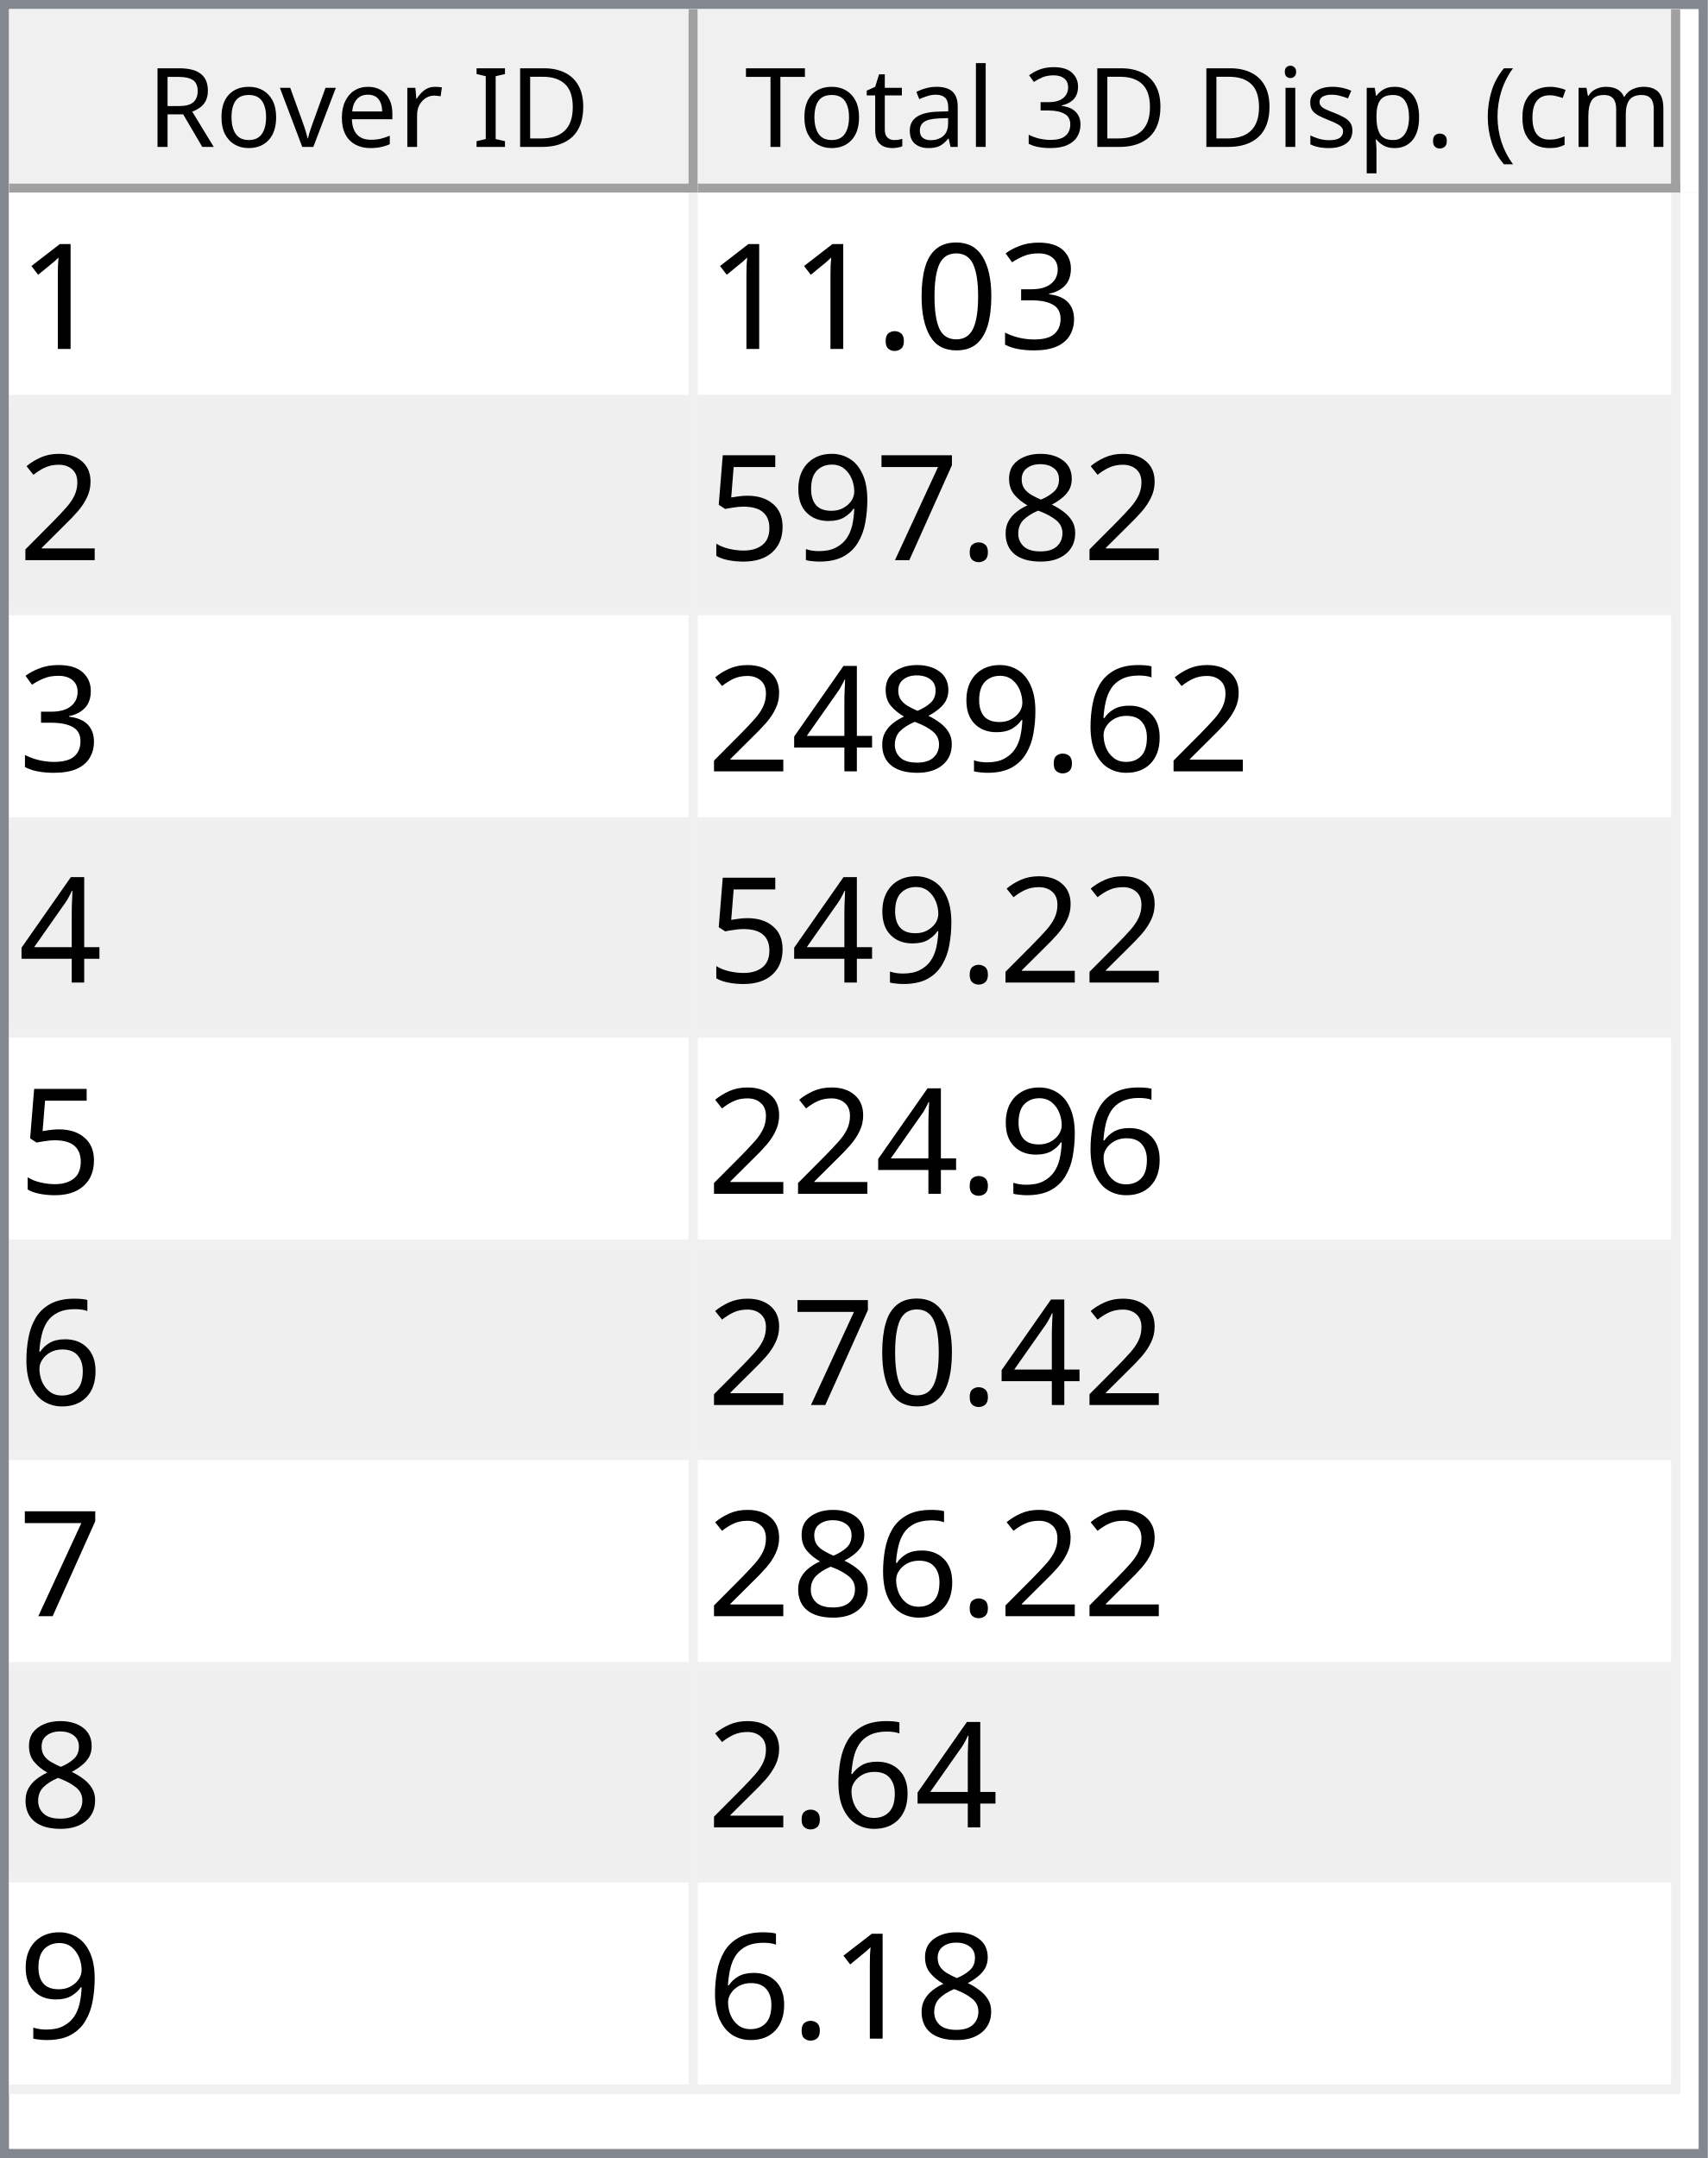
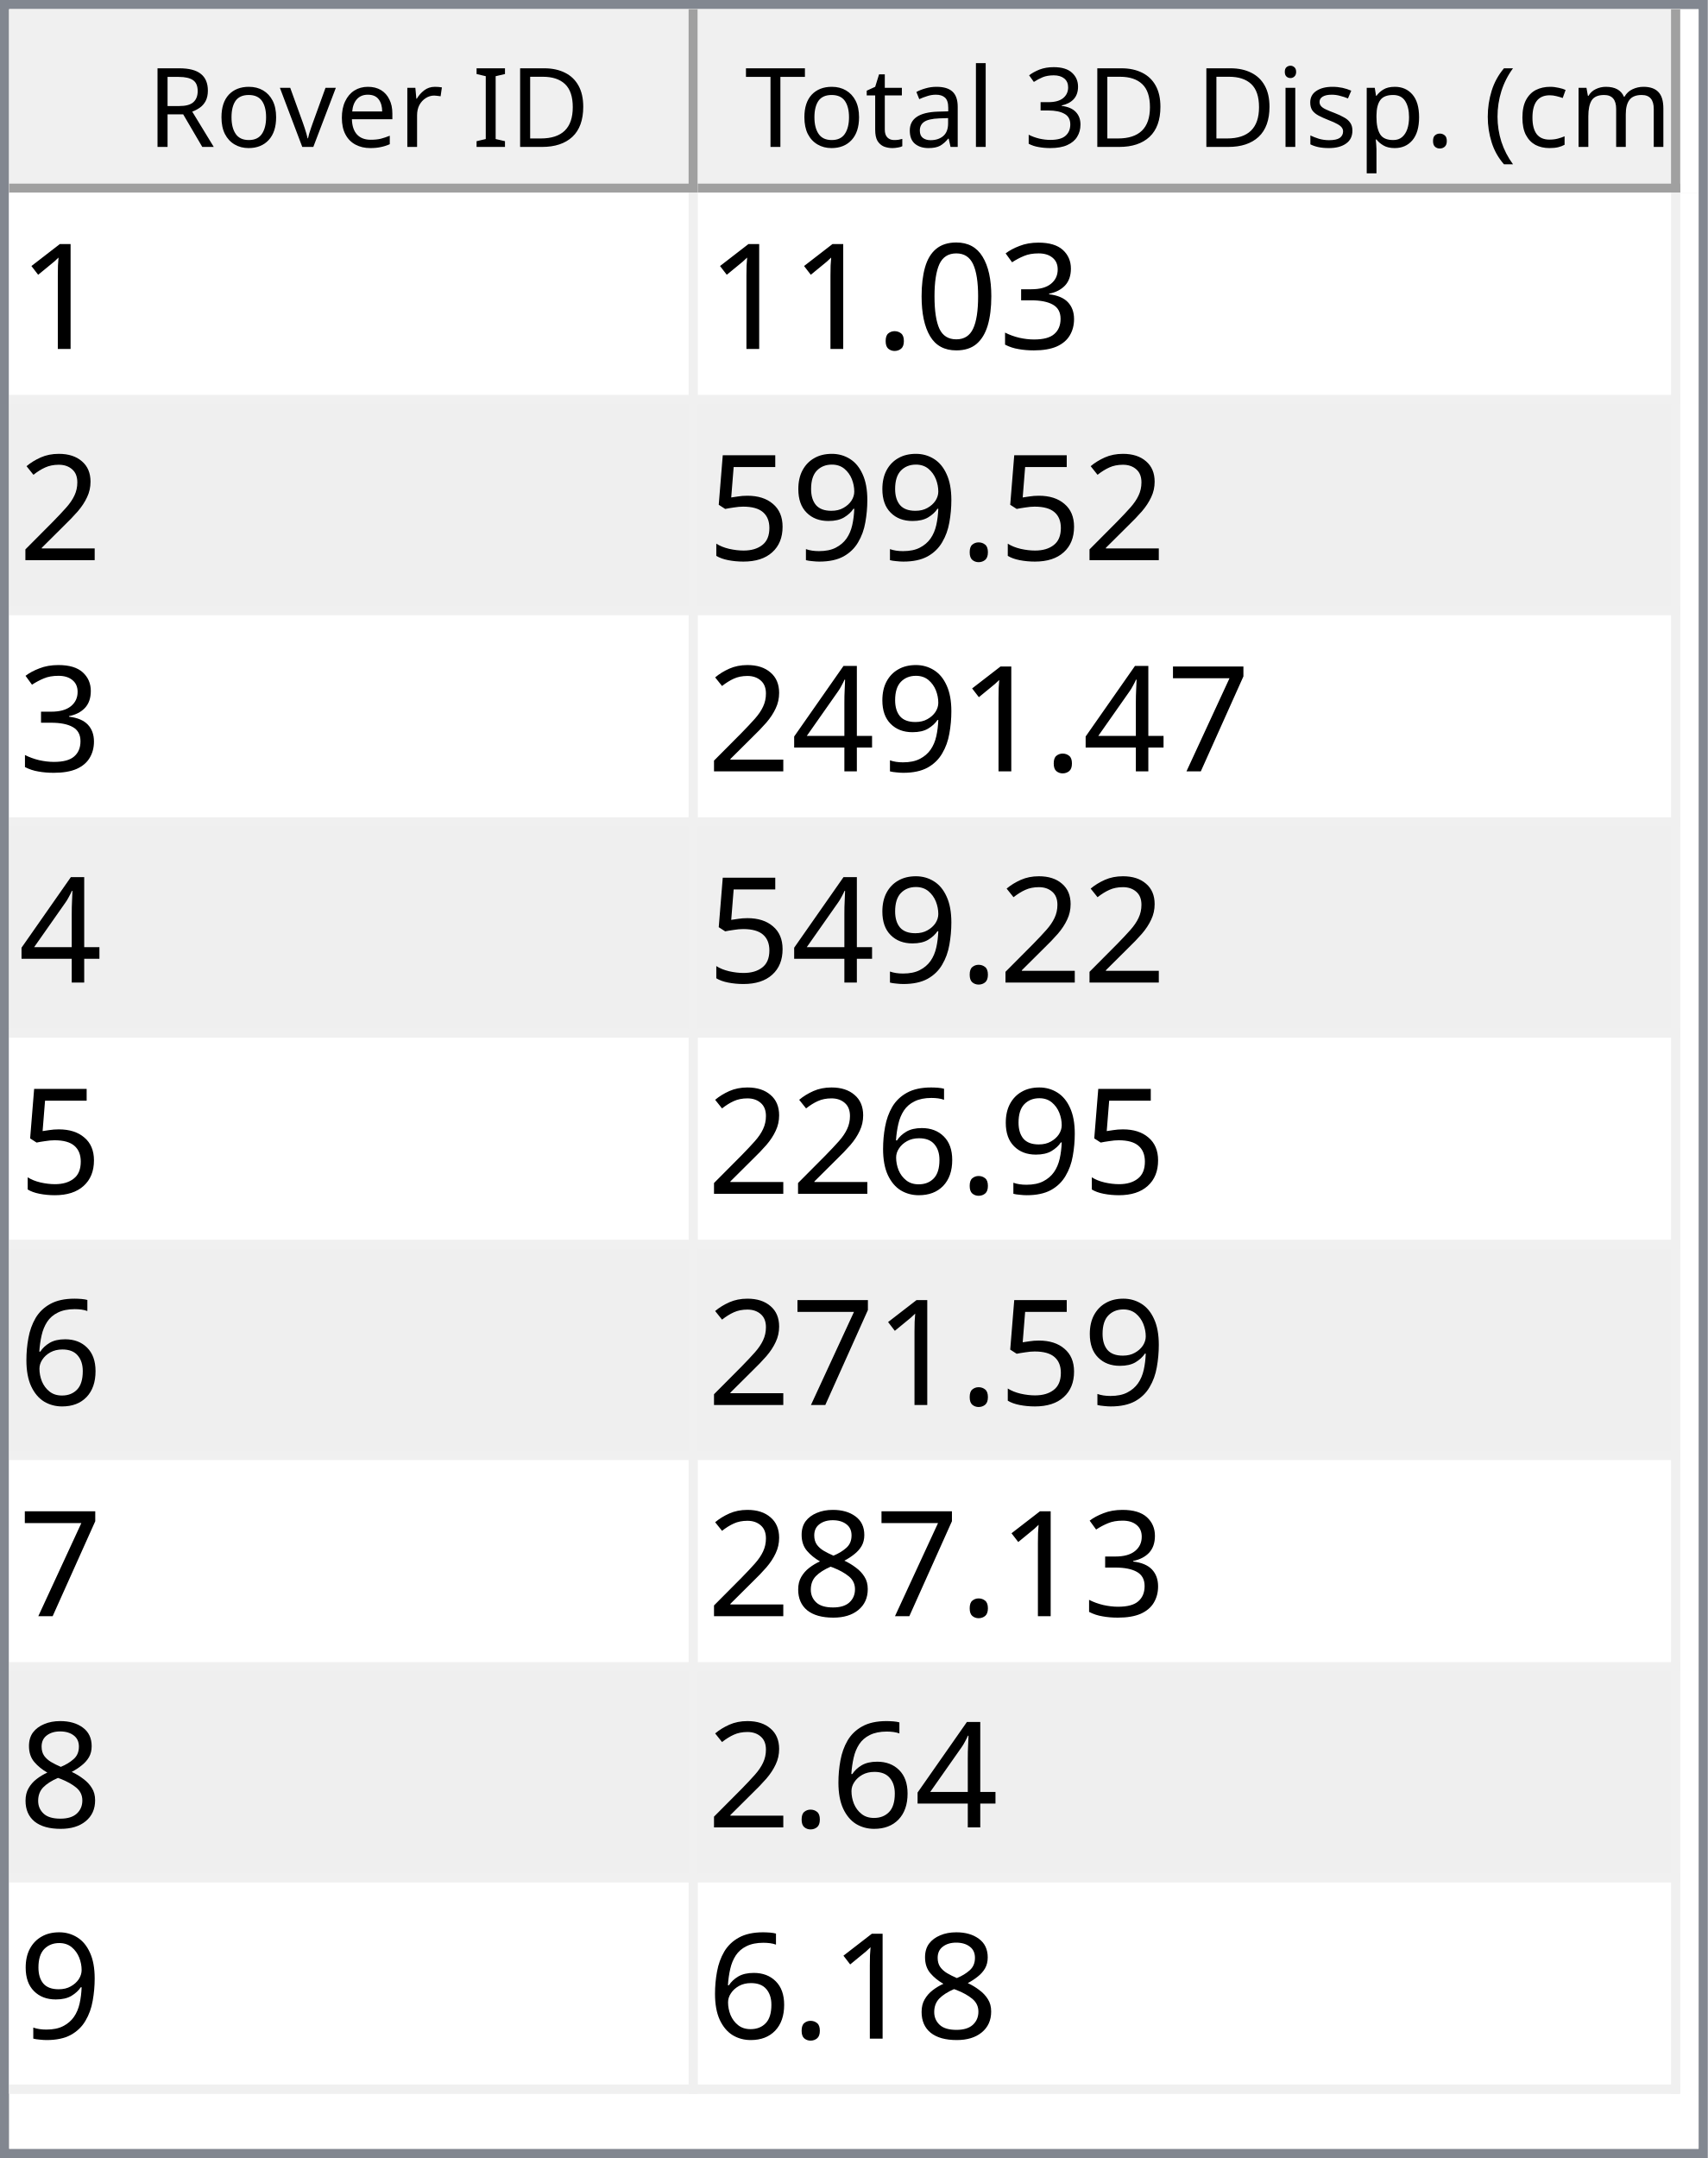
<svg xmlns="http://www.w3.org/2000/svg" style="fill-opacity:1; color-rendering:auto; color-interpolation:auto; text-rendering:auto; stroke:black; stroke-linecap:square; stroke-miterlimit:10; shape-rendering:auto; stroke-opacity:1; fill:black; stroke-dasharray:none; font-weight:normal; stroke-width:1; font-family:'Dialog'; font-style:normal; stroke-linejoin:miter; font-size:12px; stroke-dashoffset:0; image-rendering:auto;" width="186" height="235">
  <defs id="genericDefs" />
  <g>
    <defs id="defs1">
      <clipPath clipPathUnits="userSpaceOnUse" id="clipPath1">
        <path d="M0 0 L186 0 L186 235 L0 235 L0 0 Z" />
      </clipPath>
      <clipPath clipPathUnits="userSpaceOnUse" id="clipPath2">
        <path d="M0 0 L0 235 L186 235 L186 0 Z" />
      </clipPath>
      <clipPath clipPathUnits="userSpaceOnUse" id="clipPath3">
        <path d="M0 0 L0 20 L184 20 L184 0 Z" />
      </clipPath>
      <clipPath clipPathUnits="userSpaceOnUse" id="clipPath4">
        <path d="M0 0 L0 20 L75 20 L75 0 Z" />
      </clipPath>
      <clipPath clipPathUnits="userSpaceOnUse" id="clipPath5">
        <path d="M1 1 L1 19 L74 19 L74 1 Z" />
      </clipPath>
      <clipPath clipPathUnits="userSpaceOnUse" id="clipPath6">
        <path d="M0 0 L0 18 L73 18 L73 0 Z" />
      </clipPath>
      <clipPath clipPathUnits="userSpaceOnUse" id="clipPath7">
        <path d="M-0.5 -0.5 L-0.5 19.5 L74.5 19.5 L74.5 -0.5 Z" />
      </clipPath>
      <clipPath clipPathUnits="userSpaceOnUse" id="clipPath8">
        <path d="M0 0 L0 20 L107 20 L107 0 Z" />
      </clipPath>
      <clipPath clipPathUnits="userSpaceOnUse" id="clipPath9">
        <path d="M1 1 L1 19 L106 19 L106 1 Z" />
      </clipPath>
      <clipPath clipPathUnits="userSpaceOnUse" id="clipPath10">
        <path d="M0 0 L0 18 L105 18 L105 0 Z" />
      </clipPath>
      <clipPath clipPathUnits="userSpaceOnUse" id="clipPath11">
        <path d="M-0.5 -0.5 L-0.5 19.5 L106.5 19.5 L106.5 -0.5 Z" />
      </clipPath>
      <clipPath clipPathUnits="userSpaceOnUse" id="clipPath12">
        <path d="M0 0 L0 213 L184 213 L184 0 Z" />
      </clipPath>
      <clipPath clipPathUnits="userSpaceOnUse" id="clipPath13">
        <path d="M0 0 L0 207 L182 207 L182 0 Z" />
      </clipPath>
      <clipPath clipPathUnits="userSpaceOnUse" id="clipPath14">
        <path d="M-0.5 -0.5 L-0.5 206.5 L181.5 206.5 L181.5 -0.5 Z" />
      </clipPath>
      <clipPath clipPathUnits="userSpaceOnUse" id="clipPath15">
        <path d="M0 0 L0 22 L74 22 L74 0 Z" />
      </clipPath>
      <clipPath clipPathUnits="userSpaceOnUse" id="clipPath16">
        <path d="M0 0 L0 22 L106 22 L106 0 Z" />
      </clipPath>
      <font horiz-adv-x="64.551" id="font1">
        <font-face ascent="107.91" descent="25.098" units-per-em="100" style="font-style:normal; font-family:Segoe UI; font-weight:normal;" />
        <missing-glyph horiz-adv-x="64.551" d="M8.109 0 L8.109 68.266 L56.453 68.266 L56.453 0 L8.109 0 ZM15.328 7.234 L49.219 7.234 L49.219 61.031 L15.328 61.031 L15.328 7.234 Z" />
        <glyph unicode="D" horiz-adv-x="70.117" d="M9.188 0 L9.188 70.016 L28.516 70.016 Q65.531 70.016 65.531 35.891 Q65.531 19.672 55.25 9.836 Q44.969 0 27.734 0 L9.188 0 ZM17.391 62.594 L17.391 7.422 L27.828 7.422 Q41.609 7.422 49.273 14.797 Q56.938 22.172 56.938 35.688 Q56.938 62.594 28.328 62.594 L17.391 62.594 Z" />
        <glyph unicode="I" horiz-adv-x="26.611" d="M17.391 0 L9.188 0 L9.188 70.016 L17.391 70.016 L17.391 0 Z" />
        <glyph unicode=" " horiz-adv-x="27.393" d="" />
        <glyph unicode="r" horiz-adv-x="34.766" d="M34.188 41.891 Q32.078 43.5 28.125 43.5 Q23 43.5 19.555 38.672 Q16.109 33.844 16.109 25.484 L16.109 0 L8.109 0 L8.109 50 L16.109 50 L16.109 39.703 L16.312 39.703 Q18.016 44.969 21.531 47.922 Q25.047 50.875 29.391 50.875 Q32.516 50.875 34.188 50.203 L34.188 41.891 Z" />
        <glyph unicode="e" horiz-adv-x="52.295" d="M48.297 23 L12.984 23 Q13.188 14.656 17.484 10.109 Q21.781 5.562 29.297 5.562 Q37.75 5.562 44.828 11.141 L44.828 3.609 Q38.234 -1.172 27.391 -1.172 Q16.797 -1.172 10.742 5.641 Q4.688 12.453 4.688 24.812 Q4.688 36.469 11.305 43.82 Q17.922 51.172 27.734 51.172 Q37.547 51.172 42.922 44.828 Q48.297 38.484 48.297 27.203 L48.297 23 ZM40.094 29.781 Q40.047 36.719 36.75 40.578 Q33.453 44.438 27.594 44.438 Q21.922 44.438 17.969 40.383 Q14.016 36.328 13.094 29.781 L40.094 29.781 Z" />
        <glyph unicode="v" horiz-adv-x="47.9" d="M47.406 50 L27.484 0 L19.625 0 L0.688 50 L9.469 50 L22.172 13.672 Q23.578 9.672 23.922 6.688 L24.125 6.688 Q24.609 10.453 25.688 13.484 L38.969 50 L47.406 50 Z" />
        <glyph unicode="o" horiz-adv-x="58.594" d="M29 -1.172 Q17.922 -1.172 11.305 5.836 Q4.688 12.844 4.688 24.422 Q4.688 37.016 11.57 44.094 Q18.453 51.172 30.172 51.172 Q41.359 51.172 47.633 44.289 Q53.906 37.406 53.906 25.203 Q53.906 13.234 47.141 6.031 Q40.375 -1.172 29 -1.172 ZM29.594 44.438 Q21.875 44.438 17.383 39.188 Q12.891 33.938 12.891 24.703 Q12.891 15.828 17.43 10.695 Q21.969 5.562 29.594 5.562 Q37.359 5.562 41.531 10.594 Q45.703 15.625 45.703 24.906 Q45.703 34.281 41.531 39.359 Q37.359 44.438 29.594 44.438 Z" />
        <glyph unicode="R" horiz-adv-x="59.814" d="M59.375 0 L49.609 0 L37.891 19.625 Q36.281 22.359 34.766 24.289 Q33.25 26.219 31.664 27.438 Q30.078 28.656 28.25 29.219 Q26.422 29.781 24.125 29.781 L17.391 29.781 L17.391 0 L9.188 0 L9.188 70.016 L30.078 70.016 Q34.672 70.016 38.555 68.867 Q42.438 67.719 45.289 65.375 Q48.141 63.031 49.758 59.547 Q51.375 56.062 51.375 51.375 Q51.375 47.703 50.273 44.656 Q49.172 41.609 47.148 39.211 Q45.125 36.812 42.266 35.133 Q39.406 33.453 35.844 32.516 L35.844 32.328 Q37.594 31.547 38.891 30.547 Q40.188 29.547 41.359 28.18 Q42.531 26.812 43.68 25.078 Q44.828 23.344 46.234 21.047 L59.375 0 ZM17.391 62.594 L17.391 37.203 L28.516 37.203 Q31.594 37.203 34.203 38.133 Q36.812 39.062 38.719 40.797 Q40.625 42.531 41.703 45.047 Q42.781 47.562 42.781 50.688 Q42.781 56.297 39.141 59.445 Q35.5 62.594 28.609 62.594 L17.391 62.594 Z" />
        <glyph unicode=")" horiz-adv-x="30.176" d="M8.297 -15.922 L1.172 -15.922 Q16.406 2.344 16.406 26.812 Q16.406 51.469 1.078 70.016 L8.297 70.016 Q23.531 52.156 23.531 26.703 Q23.531 1.375 8.297 -15.922 Z" />
        <glyph unicode="m" horiz-adv-x="86.133" d="M79.109 0 L71.094 0 L71.094 28.719 Q71.094 37.016 68.531 40.727 Q65.969 44.438 59.906 44.438 Q54.781 44.438 51.195 39.75 Q47.609 35.062 47.609 28.516 L47.609 0 L39.594 0 L39.594 29.688 Q39.594 44.438 28.219 44.438 Q22.953 44.438 19.531 40.016 Q16.109 35.594 16.109 28.516 L16.109 0 L8.109 0 L8.109 50 L16.109 50 L16.109 42.094 L16.312 42.094 Q21.625 51.172 31.844 51.172 Q36.969 51.172 40.773 48.312 Q44.578 45.453 46 40.828 Q51.562 51.172 62.594 51.172 Q79.109 51.172 79.109 30.812 L79.109 0 Z" />
        <glyph unicode="c" horiz-adv-x="46.191" d="M42.188 2.297 Q36.422 -1.172 28.516 -1.172 Q17.828 -1.172 11.258 5.789 Q4.688 12.75 4.688 23.828 Q4.688 36.188 11.766 43.68 Q18.844 51.172 30.672 51.172 Q37.25 51.172 42.281 48.734 L42.281 40.531 Q36.719 44.438 30.375 44.438 Q22.703 44.438 17.797 38.945 Q12.891 33.453 12.891 24.516 Q12.891 15.719 17.508 10.641 Q22.125 5.562 29.891 5.562 Q36.422 5.562 42.188 9.906 L42.188 2.297 Z" />
        <glyph unicode="(" horiz-adv-x="30.176" d="M29.109 -15.922 L21.969 -15.922 Q6.844 1.375 6.844 26.703 Q6.844 52.156 21.969 70.016 L29.203 70.016 Q13.875 51.469 13.875 26.812 Q13.875 2.344 29.109 -15.922 Z" />
        <glyph unicode="." horiz-adv-x="21.68" d="M10.891 -1.078 Q8.641 -1.078 7.055 0.539 Q5.469 2.156 5.469 4.391 Q5.469 6.641 7.055 8.273 Q8.641 9.906 10.891 9.906 Q13.188 9.906 14.797 8.273 Q16.406 6.641 16.406 4.391 Q16.406 2.156 14.797 0.539 Q13.188 -1.078 10.891 -1.078 Z" />
        <glyph unicode="p" horiz-adv-x="58.789" d="M16.312 7.234 L16.109 7.234 L16.109 -23 L8.109 -23 L8.109 50 L16.109 50 L16.109 41.219 L16.312 41.219 Q22.219 51.172 33.594 51.172 Q43.266 51.172 48.688 44.461 Q54.109 37.75 54.109 26.469 Q54.109 13.922 48 6.375 Q41.891 -1.172 31.297 -1.172 Q21.578 -1.172 16.312 7.234 ZM16.109 27.391 L16.109 20.406 Q16.109 14.203 20.141 9.883 Q24.172 5.562 30.375 5.562 Q37.641 5.562 41.773 11.133 Q45.906 16.703 45.906 26.609 Q45.906 34.969 42.047 39.703 Q38.188 44.438 31.594 44.438 Q24.609 44.438 20.359 39.578 Q16.109 34.719 16.109 27.391 Z" />
        <glyph unicode="s" horiz-adv-x="42.432" d="M5.078 1.812 L5.078 10.406 Q11.625 5.562 19.484 5.562 Q30.031 5.562 30.031 12.594 Q30.031 14.594 29.125 15.992 Q28.219 17.391 26.68 18.461 Q25.141 19.531 23.07 20.383 Q21 21.234 18.609 22.172 Q15.281 23.484 12.766 24.828 Q10.25 26.172 8.57 27.859 Q6.891 29.547 6.031 31.695 Q5.172 33.844 5.172 36.719 Q5.172 40.234 6.789 42.945 Q8.406 45.656 11.086 47.484 Q13.766 49.312 17.211 50.242 Q20.656 51.172 24.312 51.172 Q30.812 51.172 35.938 48.922 L35.938 40.828 Q30.422 44.438 23.25 44.438 Q21 44.438 19.195 43.922 Q17.391 43.406 16.094 42.477 Q14.797 41.547 14.086 40.258 Q13.375 38.969 13.375 37.406 Q13.375 35.453 14.086 34.133 Q14.797 32.812 16.164 31.789 Q17.531 30.766 19.484 29.938 Q21.438 29.109 23.922 28.125 Q27.25 26.859 29.883 25.516 Q32.516 24.172 34.375 22.484 Q36.234 20.797 37.234 18.602 Q38.234 16.406 38.234 13.375 Q38.234 9.672 36.602 6.938 Q34.969 4.203 32.234 2.398 Q29.5 0.594 25.93 -0.289 Q22.359 -1.172 18.453 -1.172 Q10.75 -1.172 5.078 1.812 Z" />
        <glyph unicode="i" horiz-adv-x="24.219" d="M12.203 62.703 Q10.062 62.703 8.547 64.164 Q7.031 65.625 7.031 67.875 Q7.031 70.125 8.547 71.609 Q10.062 73.094 12.203 73.094 Q14.406 73.094 15.945 71.609 Q17.484 70.125 17.484 67.875 Q17.484 65.719 15.945 64.211 Q14.406 62.703 12.203 62.703 ZM16.109 0 L8.109 0 L8.109 50 L16.109 50 L16.109 0 Z" />
        <glyph unicode="3" horiz-adv-x="53.906" d="M46.531 19.828 Q46.531 15.094 44.75 11.211 Q42.969 7.328 39.719 4.57 Q36.469 1.812 31.93 0.297 Q27.391 -1.219 21.922 -1.219 Q11.922 -1.219 6 2.594 L6 11.188 Q13.094 5.609 22.219 5.609 Q25.875 5.609 28.828 6.539 Q31.781 7.469 33.906 9.227 Q36.031 10.984 37.18 13.477 Q38.328 15.969 38.328 19.094 Q38.328 32.812 18.797 32.812 L12.984 32.812 L12.984 39.594 L18.5 39.594 Q35.797 39.594 35.797 52.484 Q35.797 64.406 22.609 64.406 Q15.188 64.406 8.688 59.422 L8.688 67.188 Q15.375 71.188 24.609 71.188 Q29 71.188 32.57 69.969 Q36.141 68.75 38.68 66.555 Q41.219 64.359 42.609 61.281 Q44 58.203 44 54.5 Q44 40.672 30.031 36.719 L30.031 36.531 Q33.594 36.141 36.625 34.797 Q39.656 33.453 41.852 31.305 Q44.047 29.156 45.289 26.25 Q46.531 23.344 46.531 19.828 Z" />
        <glyph unicode="l" horiz-adv-x="24.219" d="M16.109 0 L8.109 0 L8.109 74.031 L16.109 74.031 L16.109 0 Z" />
        <glyph unicode="a" horiz-adv-x="50.879" d="M43.891 0 L35.891 0 L35.891 7.812 L35.688 7.812 Q30.469 -1.172 20.312 -1.172 Q12.844 -1.172 8.617 2.781 Q4.391 6.734 4.391 13.281 Q4.391 27.297 20.906 29.594 L35.891 31.688 Q35.891 44.438 25.594 44.438 Q16.547 44.438 9.281 38.281 L9.281 46.484 Q16.656 51.172 26.266 51.172 Q43.891 51.172 43.891 32.516 L43.891 0 ZM35.891 25.297 L23.828 23.641 Q18.266 22.859 15.43 20.875 Q12.594 18.891 12.594 13.875 Q12.594 10.203 15.211 7.883 Q17.828 5.562 22.172 5.562 Q28.125 5.562 32.008 9.742 Q35.891 13.922 35.891 20.312 L35.891 25.297 Z" />
        <glyph unicode="t" horiz-adv-x="33.887" d="M31.297 0.484 Q28.469 -1.078 23.828 -1.078 Q10.688 -1.078 10.688 13.578 L10.688 43.172 L2.094 43.172 L2.094 50 L10.688 50 L10.688 62.203 L18.703 64.797 L18.703 50 L31.297 50 L31.297 43.172 L18.703 43.172 L18.703 14.984 Q18.703 9.969 20.414 7.82 Q22.125 5.672 26.078 5.672 Q29.109 5.672 31.297 7.328 L31.297 0.484 Z" />
        <glyph unicode="T" horiz-adv-x="52.393" d="M50.594 62.594 L30.375 62.594 L30.375 0 L22.172 0 L22.172 62.594 L2 62.594 L2 70.016 L50.594 70.016 L50.594 62.594 Z" />
      </font>
      <font horiz-adv-x="75.0" id="font2">
        <font-face ascent="100.537" descent="21.973" units-per-em="100" style="font-style:normal; font-family:sans-serif; font-weight:normal;" />
        <missing-glyph horiz-adv-x="75.0" d="M12.5 0 L12.5 62.5 L62.5 62.5 L62.5 0 L12.5 0 ZM14.062 1.562 L60.938 1.562 L60.938 60.938 L14.062 60.938 L14.062 1.562 Z" />
        <glyph unicode="1" horiz-adv-x="55.615" d="M37.25 0 L28.469 0 L28.469 56 Q25.297 52.984 20.141 49.953 Q14.984 46.922 10.891 45.406 L10.891 53.906 Q18.266 57.375 23.781 62.305 Q29.297 67.234 31.594 71.875 L37.25 71.875 L37.25 0 Z" />
        <glyph unicode="3" horiz-adv-x="55.615" d="M4.203 18.891 L12.984 20.062 Q14.5 12.594 18.141 9.297 Q21.781 6 27 6 Q33.203 6 37.477 10.297 Q41.75 14.594 41.75 20.953 Q41.75 27 37.797 30.93 Q33.844 34.859 27.734 34.859 Q25.25 34.859 21.531 33.891 L22.516 41.609 Q23.391 41.5 23.922 41.5 Q29.547 41.5 34.039 44.43 Q38.531 47.359 38.531 53.469 Q38.531 58.297 35.258 61.477 Q31.984 64.656 26.812 64.656 Q21.688 64.656 18.266 61.43 Q14.844 58.203 13.875 51.766 L5.078 53.328 Q6.688 62.156 12.398 67.016 Q18.109 71.875 26.609 71.875 Q32.469 71.875 37.398 69.359 Q42.328 66.844 44.945 62.5 Q47.562 58.156 47.562 53.266 Q47.562 48.641 45.07 44.828 Q42.578 41.016 37.703 38.766 Q44.047 37.312 47.562 32.695 Q51.078 28.078 51.078 21.141 Q51.078 11.766 44.242 5.25 Q37.406 -1.266 26.953 -1.266 Q17.531 -1.266 11.305 4.352 Q5.078 9.969 4.203 18.891 Z" />
        <glyph unicode="0" horiz-adv-x="55.615" d="M4.156 35.297 Q4.156 48 6.766 55.742 Q9.375 63.484 14.523 67.68 Q19.672 71.875 27.484 71.875 Q33.25 71.875 37.594 69.555 Q41.938 67.234 44.773 62.867 Q47.609 58.5 49.219 52.227 Q50.828 45.953 50.828 35.297 Q50.828 22.703 48.242 14.969 Q45.656 7.234 40.508 3.008 Q35.359 -1.219 27.484 -1.219 Q17.141 -1.219 11.234 6.203 Q4.156 15.141 4.156 35.297 ZM13.188 35.297 Q13.188 17.672 17.312 11.836 Q21.438 6 27.484 6 Q33.547 6 37.672 11.859 Q41.797 17.719 41.797 35.297 Q41.797 52.984 37.672 58.789 Q33.547 64.594 27.391 64.594 Q21.344 64.594 17.719 59.469 Q13.188 52.938 13.188 35.297 Z" />
        <glyph unicode="." horiz-adv-x="27.783" d="M9.078 0 L9.078 10.016 L19.094 10.016 L19.094 0 L9.078 0 Z" />
        <glyph unicode="2" horiz-adv-x="55.615" d="M50.344 8.453 L50.344 0 L3.031 0 Q2.938 3.172 4.047 6.109 Q5.859 10.938 9.836 15.625 Q13.812 20.312 21.344 26.469 Q33.016 36.031 37.117 41.625 Q41.219 47.219 41.219 52.203 Q41.219 57.422 37.477 61.008 Q33.734 64.594 27.734 64.594 Q21.391 64.594 17.578 60.789 Q13.766 56.984 13.719 50.25 L4.688 51.172 Q5.609 61.281 11.664 66.578 Q17.719 71.875 27.938 71.875 Q38.234 71.875 44.242 66.164 Q50.25 60.453 50.25 52 Q50.25 47.703 48.492 43.555 Q46.734 39.406 42.656 34.812 Q38.578 30.219 29.109 22.219 Q21.188 15.578 18.945 13.211 Q16.703 10.844 15.234 8.453 L50.344 8.453 Z" />
-         <glyph unicode="8" horiz-adv-x="55.615" d="M17.672 38.812 Q12.203 40.828 9.57 44.539 Q6.938 48.25 6.938 53.422 Q6.938 61.234 12.555 66.555 Q18.172 71.875 27.484 71.875 Q36.859 71.875 42.578 66.43 Q48.297 60.984 48.297 53.172 Q48.297 48.188 45.68 44.508 Q43.062 40.828 37.75 38.812 Q44.344 36.672 47.781 31.883 Q51.219 27.094 51.219 20.453 Q51.219 11.281 44.727 5.031 Q38.234 -1.219 27.641 -1.219 Q17.047 -1.219 10.547 5.055 Q4.047 11.328 4.047 20.703 Q4.047 27.688 7.594 32.398 Q11.141 37.109 17.672 38.812 ZM15.922 53.719 Q15.922 48.641 19.195 45.414 Q22.469 42.188 27.688 42.188 Q32.766 42.188 36.016 45.383 Q39.266 48.578 39.266 53.219 Q39.266 58.062 35.914 61.359 Q32.562 64.656 27.594 64.656 Q22.562 64.656 19.242 61.43 Q15.922 58.203 15.922 53.719 ZM13.094 20.656 Q13.094 16.891 14.875 13.375 Q16.656 9.859 20.172 7.93 Q23.688 6 27.734 6 Q34.031 6 38.133 10.055 Q42.234 14.109 42.234 20.359 Q42.234 26.703 38.016 30.859 Q33.797 35.016 27.438 35.016 Q21.234 35.016 17.164 30.914 Q13.094 26.812 13.094 20.656 Z" />
-         <glyph unicode="7" horiz-adv-x="55.615" d="M4.734 62.203 L4.734 70.656 L51.078 70.656 L51.078 63.812 Q44.234 56.547 37.523 44.484 Q30.812 32.422 27.156 19.672 Q24.516 10.688 23.781 0 L14.75 0 Q14.891 8.453 18.062 20.414 Q21.234 32.375 27.172 43.484 Q33.109 54.594 39.797 62.203 L4.734 62.203 Z" />
        <glyph unicode="9" horiz-adv-x="55.615" d="M5.469 16.547 L13.922 17.328 Q14.984 11.375 18.016 8.688 Q21.047 6 25.781 6 Q29.828 6 32.883 7.859 Q35.938 9.719 37.891 12.82 Q39.844 15.922 41.164 21.195 Q42.484 26.469 42.484 31.938 Q42.484 32.516 42.438 33.688 Q39.797 29.5 35.234 26.883 Q30.672 24.266 25.344 24.266 Q16.453 24.266 10.305 30.711 Q4.156 37.156 4.156 47.703 Q4.156 58.594 10.578 65.234 Q17 71.875 26.656 71.875 Q33.641 71.875 39.43 68.117 Q45.219 64.359 48.219 57.398 Q51.219 50.438 51.219 37.25 Q51.219 23.531 48.242 15.406 Q45.266 7.281 39.383 3.031 Q33.5 -1.219 25.594 -1.219 Q17.188 -1.219 11.867 3.445 Q6.547 8.109 5.469 16.547 ZM41.453 48.141 Q41.453 55.719 37.43 60.156 Q33.406 64.594 27.734 64.594 Q21.875 64.594 17.531 59.812 Q13.188 55.031 13.188 47.406 Q13.188 40.578 17.312 36.305 Q21.438 32.031 27.484 32.031 Q33.594 32.031 37.523 36.305 Q41.453 40.578 41.453 48.141 Z" />
        <glyph unicode="5" horiz-adv-x="55.615" d="M4.156 18.75 L13.375 19.531 Q14.406 12.797 18.141 9.398 Q21.875 6 27.156 6 Q33.5 6 37.891 10.789 Q42.281 15.578 42.281 23.484 Q42.281 31 38.062 35.352 Q33.844 39.703 27 39.703 Q22.75 39.703 19.336 37.773 Q15.922 35.844 13.969 32.766 L5.719 33.844 L12.641 70.609 L48.25 70.609 L48.25 62.203 L19.672 62.203 L15.828 42.969 Q22.266 47.469 29.344 47.469 Q38.719 47.469 45.164 40.969 Q51.609 34.469 51.609 24.266 Q51.609 14.547 45.953 7.469 Q39.062 -1.219 27.156 -1.219 Q17.391 -1.219 11.211 4.25 Q5.031 9.719 4.156 18.75 Z" />
+         <glyph unicode="7" horiz-adv-x="55.615" d="M4.734 62.203 L4.734 70.656 L51.078 70.656 L51.078 63.812 Q44.234 56.547 37.523 44.484 Q30.812 32.422 27.156 19.672 Q24.516 10.688 23.781 0 L14.75 0 Q14.891 8.453 18.062 20.414 Q21.234 32.375 27.172 43.484 Q33.109 54.594 39.797 62.203 L4.734 62.203 Z" />
+         <glyph unicode="4" horiz-adv-x="55.615" d="M32.328 0 L32.328 17.141 L1.266 17.141 L1.266 25.203 L33.938 71.578 L41.109 71.578 L41.109 25.203 L50.781 25.203 L50.781 17.141 L41.109 17.141 L41.109 0 L32.328 0 ZM32.328 25.203 L32.328 57.469 L9.906 25.203 L32.328 25.203 Z" />
        <glyph unicode="6" horiz-adv-x="55.615" d="M49.75 54.047 L41.016 53.375 Q39.844 58.547 37.703 60.891 Q34.125 64.656 28.906 64.656 Q24.703 64.656 21.531 62.312 Q17.391 59.281 14.992 53.469 Q12.594 47.656 12.5 36.922 Q15.672 41.75 20.266 44.094 Q24.859 46.438 29.891 46.438 Q38.672 46.438 44.852 39.969 Q51.031 33.5 51.031 23.25 Q51.031 16.5 48.125 10.719 Q45.219 4.938 40.141 1.859 Q35.062 -1.219 28.609 -1.219 Q17.625 -1.219 10.695 6.859 Q3.766 14.938 3.766 33.5 Q3.766 54.25 11.422 63.672 Q18.109 71.875 29.438 71.875 Q37.891 71.875 43.289 67.141 Q48.688 62.406 49.75 54.047 ZM13.875 23.188 Q13.875 18.656 15.797 14.508 Q17.719 10.359 21.188 8.18 Q24.656 6 28.469 6 Q34.031 6 38.039 10.492 Q42.047 14.984 42.047 22.703 Q42.047 30.125 38.086 34.398 Q34.125 38.672 28.125 38.672 Q22.172 38.672 18.023 34.398 Q13.875 30.125 13.875 23.188 Z" />
-         <glyph unicode="4" horiz-adv-x="55.615" d="M32.328 0 L32.328 17.141 L1.266 17.141 L1.266 25.203 L33.938 71.578 L41.109 71.578 L41.109 25.203 L50.781 25.203 L50.781 17.141 L41.109 17.141 L41.109 0 L32.328 0 ZM32.328 25.203 L32.328 57.469 L9.906 25.203 L32.328 25.203 Z" />
+         <glyph unicode="8" horiz-adv-x="55.615" d="M17.672 38.812 Q12.203 40.828 9.57 44.539 Q6.938 48.25 6.938 53.422 Q6.938 61.234 12.555 66.555 Q18.172 71.875 27.484 71.875 Q36.859 71.875 42.578 66.43 Q48.297 60.984 48.297 53.172 Q48.297 48.188 45.68 44.508 Q43.062 40.828 37.75 38.812 Q44.344 36.672 47.781 31.883 Q51.219 27.094 51.219 20.453 Q51.219 11.281 44.727 5.031 Q38.234 -1.219 27.641 -1.219 Q17.047 -1.219 10.547 5.055 Q4.047 11.328 4.047 20.703 Q4.047 27.688 7.594 32.398 Q11.141 37.109 17.672 38.812 ZM15.922 53.719 Q15.922 48.641 19.195 45.414 Q22.469 42.188 27.688 42.188 Q32.766 42.188 36.016 45.383 Q39.266 48.578 39.266 53.219 Q39.266 58.062 35.914 61.359 Q32.562 64.656 27.594 64.656 Q22.562 64.656 19.242 61.43 Q15.922 58.203 15.922 53.719 ZM13.094 20.656 Q13.094 16.891 14.875 13.375 Q16.656 9.859 20.172 7.93 Q23.688 6 27.734 6 Q34.031 6 38.133 10.055 Q42.234 14.109 42.234 20.359 Q42.234 26.703 38.016 30.859 Q33.797 35.016 27.438 35.016 Q21.234 35.016 17.164 30.914 Q13.094 26.812 13.094 20.656 Z" />
      </font>
    </defs>
    <g style="fill:white; stroke:white;">
      <rect x="0" y="0" width="186" style="clip-path:url(#clipPath1); stroke:none;" height="235" />
    </g>
    <g style="fill:white; text-rendering:optimizeSpeed; color-rendering:optimizeSpeed; image-rendering:optimizeSpeed; shape-rendering:crispEdges; stroke:white; color-interpolation:sRGB;">
      <rect x="0" width="186" height="235" y="0" style="stroke:none;" />
      <path style="stroke:none;" d="M0 235 L186 235 L186 0 L0 0 Z" />
    </g>
    <g style="fill:rgb(240,240,240); font-family:'Segoe UI'; stroke:rgb(240,240,240);">
      <rect x="0" y="0" width="186" style="clip-path:url(#clipPath2); stroke:none;" height="235" />
    </g>
    <g style="fill:rgb(130,135,144); font-family:'Segoe UI'; stroke:rgb(130,135,144);">
      <path d="M0 0 L186 0 L186 235 L0 235 L0 0 ZM1 1 L185 1 L185 234 L1 234 L1 1 Z" style="fill-rule:evenodd; clip-path:url(#clipPath2); stroke:none;" />
    </g>
    <g style="fill:white; font-family:'Segoe UI'; stroke:white;" transform="translate(1,1)">
      <rect x="0" y="0" width="184" style="clip-path:url(#clipPath3); stroke:none;" height="20" />
    </g>
    <g style="fill:rgb(240,240,240); font-family:'Segoe UI'; stroke:rgb(240,240,240);" transform="translate(1,1)">
      <rect x="0" y="0" width="75" style="clip-path:url(#clipPath4); stroke:none;" height="20" />
    </g>
    <g style="font-family:'Segoe UI';" transform="translate(2,2)">
      <text x="14" xml:space="preserve" y="14" style="clip-path:url(#clipPath6); stroke:none;">Rover ID</text>
    </g>
    <g style="fill:rgb(160,160,160); font-family:'Segoe UI'; stroke:rgb(160,160,160); stroke-linejoin:bevel;" transform="translate(1.5,1.5)">
      <line x1="74" x2="74" y1="0" style="fill:none; clip-path:url(#clipPath7);" y2="19" />
    </g>
    <g style="fill:rgb(160,160,160); font-family:'Segoe UI'; stroke:rgb(160,160,160); stroke-linejoin:bevel;" transform="matrix(1,0,0,1,1,1) translate(0.5,0.5)">
      <line x1="0" x2="74" y1="19" style="fill:none; clip-path:url(#clipPath7);" y2="19" />
    </g>
    <g style="fill:rgb(240,240,240); font-family:'Segoe UI'; stroke:rgb(240,240,240);" transform="translate(76,1)">
      <rect x="0" y="0" width="107" style="clip-path:url(#clipPath8); stroke:none;" height="20" />
    </g>
    <g style="font-family:'Segoe UI';" transform="translate(77,2)">
      <text x="1" xml:space="preserve" y="14" style="clip-path:url(#clipPath10); stroke:none;"> Total 3D Disp. (cm)</text>
    </g>
    <g style="fill:rgb(160,160,160); font-family:'Segoe UI'; stroke:rgb(160,160,160); stroke-linejoin:bevel;" transform="translate(76.5,1.5)">
      <line x1="106" x2="106" y1="0" style="fill:none; clip-path:url(#clipPath11);" y2="19" />
    </g>
    <g style="fill:rgb(160,160,160); font-family:'Segoe UI'; stroke:rgb(160,160,160); stroke-linejoin:bevel;" transform="matrix(1,0,0,1,76,1) translate(0.5,0.5)">
      <line x1="0" x2="106" y1="19" style="fill:none; clip-path:url(#clipPath11);" y2="19" />
    </g>
    <g style="fill:white; font-family:'Segoe UI'; stroke:white;" transform="translate(1,21)">
      <rect x="0" y="0" width="184" style="clip-path:url(#clipPath12); stroke:none;" height="213" />
    </g>
    <g style="fill:rgb(240,240,240); font-size:16px; font-family:sans-serif; stroke:rgb(240,240,240);" transform="translate(1,21)">
      <rect x="0" y="0" width="182" style="clip-path:url(#clipPath13); stroke:none;" height="207" />
      <line transform="translate(0.5,0.5)" x1="0" x2="181" y1="22" style="clip-path:url(#clipPath14); fill:none; stroke-linejoin:bevel;" y2="22" />
    </g>
    <g transform="matrix(1,0,0,1,1,21) translate(0.5,0.5)" style="fill:rgb(240,240,240); font-size:16px; font-family:sans-serif; stroke:rgb(240,240,240); stroke-linejoin:bevel;">
      <line x1="0" x2="181" y1="45" style="fill:none; clip-path:url(#clipPath14);" y2="45" />
    </g>
    <g transform="matrix(1,0,0,1,1,21) translate(0.5,0.5)" style="fill:rgb(240,240,240); font-size:16px; font-family:sans-serif; stroke:rgb(240,240,240); stroke-linejoin:bevel;">
      <line x1="0" x2="181" y1="68" style="fill:none; clip-path:url(#clipPath14);" y2="68" />
    </g>
    <g transform="matrix(1,0,0,1,1,21) translate(0.5,0.5)" style="fill:rgb(240,240,240); font-size:16px; font-family:sans-serif; stroke:rgb(240,240,240); stroke-linejoin:bevel;">
      <line x1="0" x2="181" y1="91" style="fill:none; clip-path:url(#clipPath14);" y2="91" />
    </g>
    <g transform="matrix(1,0,0,1,1,21) translate(0.5,0.5)" style="fill:rgb(240,240,240); font-size:16px; font-family:sans-serif; stroke:rgb(240,240,240); stroke-linejoin:bevel;">
      <line x1="0" x2="181" y1="114" style="fill:none; clip-path:url(#clipPath14);" y2="114" />
    </g>
    <g transform="matrix(1,0,0,1,1,21) translate(0.5,0.5)" style="fill:rgb(240,240,240); font-size:16px; font-family:sans-serif; stroke:rgb(240,240,240); stroke-linejoin:bevel;">
      <line x1="0" x2="181" y1="137" style="fill:none; clip-path:url(#clipPath14);" y2="137" />
    </g>
    <g transform="matrix(1,0,0,1,1,21) translate(0.5,0.5)" style="fill:rgb(240,240,240); font-size:16px; font-family:sans-serif; stroke:rgb(240,240,240); stroke-linejoin:bevel;">
      <line x1="0" x2="181" y1="160" style="fill:none; clip-path:url(#clipPath14);" y2="160" />
    </g>
    <g transform="matrix(1,0,0,1,1,21) translate(0.5,0.5)" style="fill:rgb(240,240,240); font-size:16px; font-family:sans-serif; stroke:rgb(240,240,240); stroke-linejoin:bevel;">
      <line x1="0" x2="181" y1="183" style="fill:none; clip-path:url(#clipPath14);" y2="183" />
    </g>
    <g transform="matrix(1,0,0,1,1,21) translate(0.5,0.5)" style="fill:rgb(240,240,240); font-size:16px; font-family:sans-serif; stroke:rgb(240,240,240); stroke-linejoin:bevel;">
      <line x1="0" x2="181" y1="206" style="fill:none; clip-path:url(#clipPath14);" y2="206" />
    </g>
    <g transform="matrix(1,0,0,1,1,21) translate(0.5,0.5)" style="fill:rgb(240,240,240); font-size:16px; font-family:sans-serif; stroke:rgb(240,240,240); stroke-linejoin:bevel;">
      <line x1="74" x2="74" y1="0" style="fill:none; clip-path:url(#clipPath14);" y2="206" />
    </g>
    <g transform="matrix(1,0,0,1,1,21) translate(0.5,0.5)" style="fill:rgb(240,240,240); font-size:16px; font-family:sans-serif; stroke:rgb(240,240,240); stroke-linejoin:bevel;">
      <line x1="181" x2="181" y1="0" style="fill:none; clip-path:url(#clipPath14);" y2="206" />
    </g>
    <g style="fill:white; font-size:16px; font-family:sans-serif; stroke:white;" transform="matrix(1,0,0,1,1,21)">
      <rect x="0" y="0" width="74" style="clip-path:url(#clipPath15); stroke:none;" height="22" />
      <text x="1" y="17" style="fill:black; clip-path:url(#clipPath15); stroke:none;" xml:space="preserve">1</text>
    </g>
    <g style="fill:white; font-size:16px; font-family:sans-serif; stroke:white;" transform="matrix(1,0,0,1,1,21) translate(75,0)">
      <rect x="0" y="0" width="106" style="clip-path:url(#clipPath16); stroke:none;" height="22" />
      <text x="1" y="17" style="fill:black; clip-path:url(#clipPath16); stroke:none;" xml:space="preserve">11.03</text>
    </g>
    <g style="fill:rgb(239,239,239); font-size:16px; font-family:sans-serif; stroke:rgb(239,239,239);" transform="matrix(1,0,0,1,1,21) translate(0,23)">
      <rect x="0" y="0" width="74" style="clip-path:url(#clipPath15); stroke:none;" height="22" />
      <text x="1" y="17" style="fill:black; clip-path:url(#clipPath15); stroke:none;" xml:space="preserve">2</text>
    </g>
    <g style="fill:rgb(239,239,239); font-size:16px; font-family:sans-serif; stroke:rgb(239,239,239);" transform="matrix(1,0,0,1,1,21) translate(75,23)">
      <rect x="0" y="0" width="106" style="clip-path:url(#clipPath16); stroke:none;" height="22" />
-       <text x="1" y="17" style="fill:black; clip-path:url(#clipPath16); stroke:none;" xml:space="preserve">597.82</text>
+       <text x="1" y="17" style="fill:black; clip-path:url(#clipPath16); stroke:none;" xml:space="preserve">599.52</text>
    </g>
    <g style="fill:white; font-size:16px; font-family:sans-serif; stroke:white;" transform="matrix(1,0,0,1,1,21) translate(0,46)">
      <rect x="0" y="0" width="74" style="clip-path:url(#clipPath15); stroke:none;" height="22" />
      <text x="1" y="17" style="fill:black; clip-path:url(#clipPath15); stroke:none;" xml:space="preserve">3</text>
    </g>
    <g style="fill:white; font-size:16px; font-family:sans-serif; stroke:white;" transform="matrix(1,0,0,1,1,21) translate(75,46)">
      <rect x="0" y="0" width="106" style="clip-path:url(#clipPath16); stroke:none;" height="22" />
-       <text x="1" y="17" style="fill:black; clip-path:url(#clipPath16); stroke:none;" xml:space="preserve">2489.62</text>
+       <text x="1" y="17" style="fill:black; clip-path:url(#clipPath16); stroke:none;" xml:space="preserve">2491.47</text>
    </g>
    <g style="fill:rgb(239,239,239); font-size:16px; font-family:sans-serif; stroke:rgb(239,239,239);" transform="matrix(1,0,0,1,1,21) translate(0,69)">
      <rect x="0" y="0" width="74" style="clip-path:url(#clipPath15); stroke:none;" height="22" />
      <text x="1" y="17" style="fill:black; clip-path:url(#clipPath15); stroke:none;" xml:space="preserve">4</text>
    </g>
    <g style="fill:rgb(239,239,239); font-size:16px; font-family:sans-serif; stroke:rgb(239,239,239);" transform="matrix(1,0,0,1,1,21) translate(75,69)">
      <rect x="0" y="0" width="106" style="clip-path:url(#clipPath16); stroke:none;" height="22" />
      <text x="1" y="17" style="fill:black; clip-path:url(#clipPath16); stroke:none;" xml:space="preserve">549.22</text>
    </g>
    <g style="fill:white; font-size:16px; font-family:sans-serif; stroke:white;" transform="matrix(1,0,0,1,1,21) translate(0,92)">
      <rect x="0" y="0" width="74" style="clip-path:url(#clipPath15); stroke:none;" height="22" />
      <text x="1" y="17" style="fill:black; clip-path:url(#clipPath15); stroke:none;" xml:space="preserve">5</text>
    </g>
    <g style="fill:white; font-size:16px; font-family:sans-serif; stroke:white;" transform="matrix(1,0,0,1,1,21) translate(75,92)">
      <rect x="0" y="0" width="106" style="clip-path:url(#clipPath16); stroke:none;" height="22" />
-       <text x="1" y="17" style="fill:black; clip-path:url(#clipPath16); stroke:none;" xml:space="preserve">224.96</text>
+       <text x="1" y="17" style="fill:black; clip-path:url(#clipPath16); stroke:none;" xml:space="preserve">226.95</text>
    </g>
    <g style="fill:rgb(239,239,239); font-size:16px; font-family:sans-serif; stroke:rgb(239,239,239);" transform="matrix(1,0,0,1,1,21) translate(0,115)">
      <rect x="0" y="0" width="74" style="clip-path:url(#clipPath15); stroke:none;" height="22" />
      <text x="1" y="17" style="fill:black; clip-path:url(#clipPath15); stroke:none;" xml:space="preserve">6</text>
    </g>
    <g style="fill:rgb(239,239,239); font-size:16px; font-family:sans-serif; stroke:rgb(239,239,239);" transform="matrix(1,0,0,1,1,21) translate(75,115)">
      <rect x="0" y="0" width="106" style="clip-path:url(#clipPath16); stroke:none;" height="22" />
-       <text x="1" y="17" style="fill:black; clip-path:url(#clipPath16); stroke:none;" xml:space="preserve">270.42</text>
+       <text x="1" y="17" style="fill:black; clip-path:url(#clipPath16); stroke:none;" xml:space="preserve">271.59</text>
    </g>
    <g style="fill:white; font-size:16px; font-family:sans-serif; stroke:white;" transform="matrix(1,0,0,1,1,21) translate(0,138)">
      <rect x="0" y="0" width="74" style="clip-path:url(#clipPath15); stroke:none;" height="22" />
      <text x="1" y="17" style="fill:black; clip-path:url(#clipPath15); stroke:none;" xml:space="preserve">7</text>
    </g>
    <g style="fill:white; font-size:16px; font-family:sans-serif; stroke:white;" transform="matrix(1,0,0,1,1,21) translate(75,138)">
      <rect x="0" y="0" width="106" style="clip-path:url(#clipPath16); stroke:none;" height="22" />
-       <text x="1" y="17" style="fill:black; clip-path:url(#clipPath16); stroke:none;" xml:space="preserve">286.22</text>
+       <text x="1" y="17" style="fill:black; clip-path:url(#clipPath16); stroke:none;" xml:space="preserve">287.13</text>
    </g>
    <g style="fill:rgb(239,239,239); font-size:16px; font-family:sans-serif; stroke:rgb(239,239,239);" transform="matrix(1,0,0,1,1,21) translate(0,161)">
      <rect x="0" y="0" width="74" style="clip-path:url(#clipPath15); stroke:none;" height="22" />
      <text x="1" y="17" style="fill:black; clip-path:url(#clipPath15); stroke:none;" xml:space="preserve">8</text>
    </g>
    <g style="fill:rgb(239,239,239); font-size:16px; font-family:sans-serif; stroke:rgb(239,239,239);" transform="matrix(1,0,0,1,1,21) translate(75,161)">
      <rect x="0" y="0" width="106" style="clip-path:url(#clipPath16); stroke:none;" height="22" />
      <text x="1" y="17" style="fill:black; clip-path:url(#clipPath16); stroke:none;" xml:space="preserve">2.64</text>
    </g>
    <g style="fill:white; font-size:16px; font-family:sans-serif; stroke:white;" transform="matrix(1,0,0,1,1,21) translate(0,184)">
      <rect x="0" y="0" width="74" style="clip-path:url(#clipPath15); stroke:none;" height="22" />
      <text x="1" y="17" style="fill:black; clip-path:url(#clipPath15); stroke:none;" xml:space="preserve">9</text>
    </g>
    <g style="fill:white; font-size:16px; font-family:sans-serif; stroke:white;" transform="matrix(1,0,0,1,1,21) translate(75,184)">
      <rect x="0" y="0" width="106" style="clip-path:url(#clipPath16); stroke:none;" height="22" />
      <text x="1" y="17" style="fill:black; clip-path:url(#clipPath16); stroke:none;" xml:space="preserve">6.18</text>
    </g>
  </g>
</svg>
